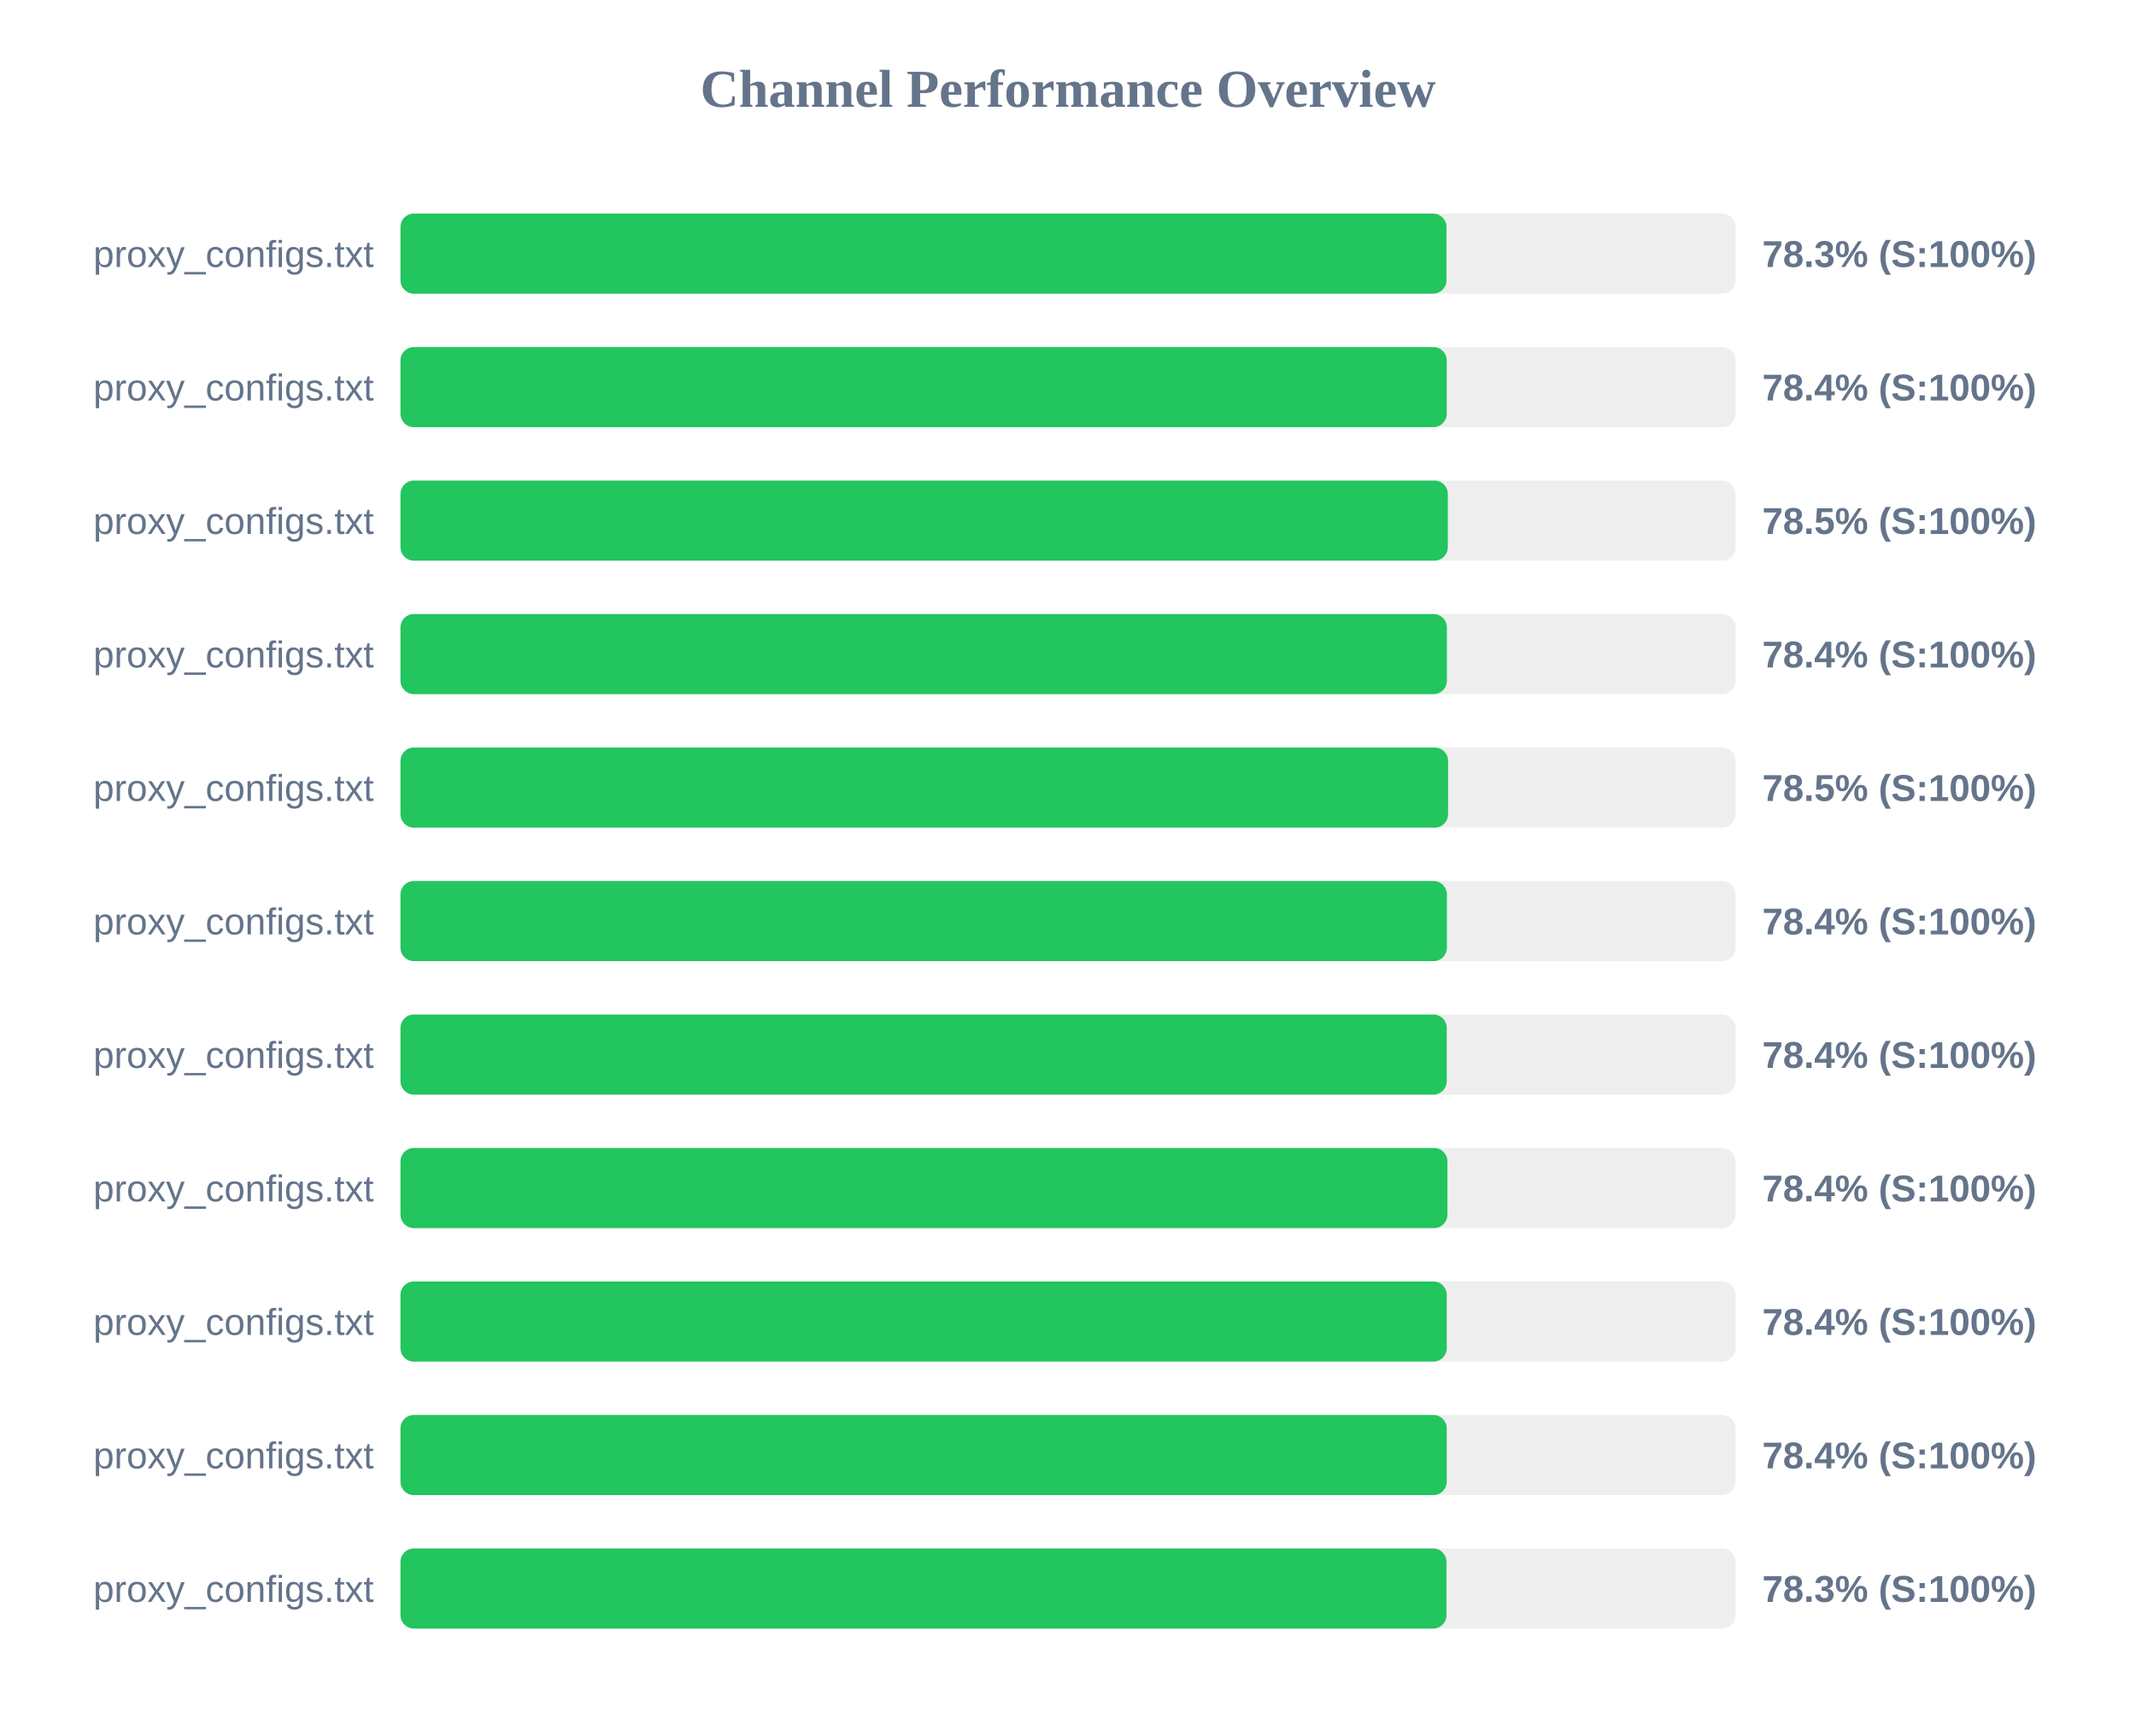
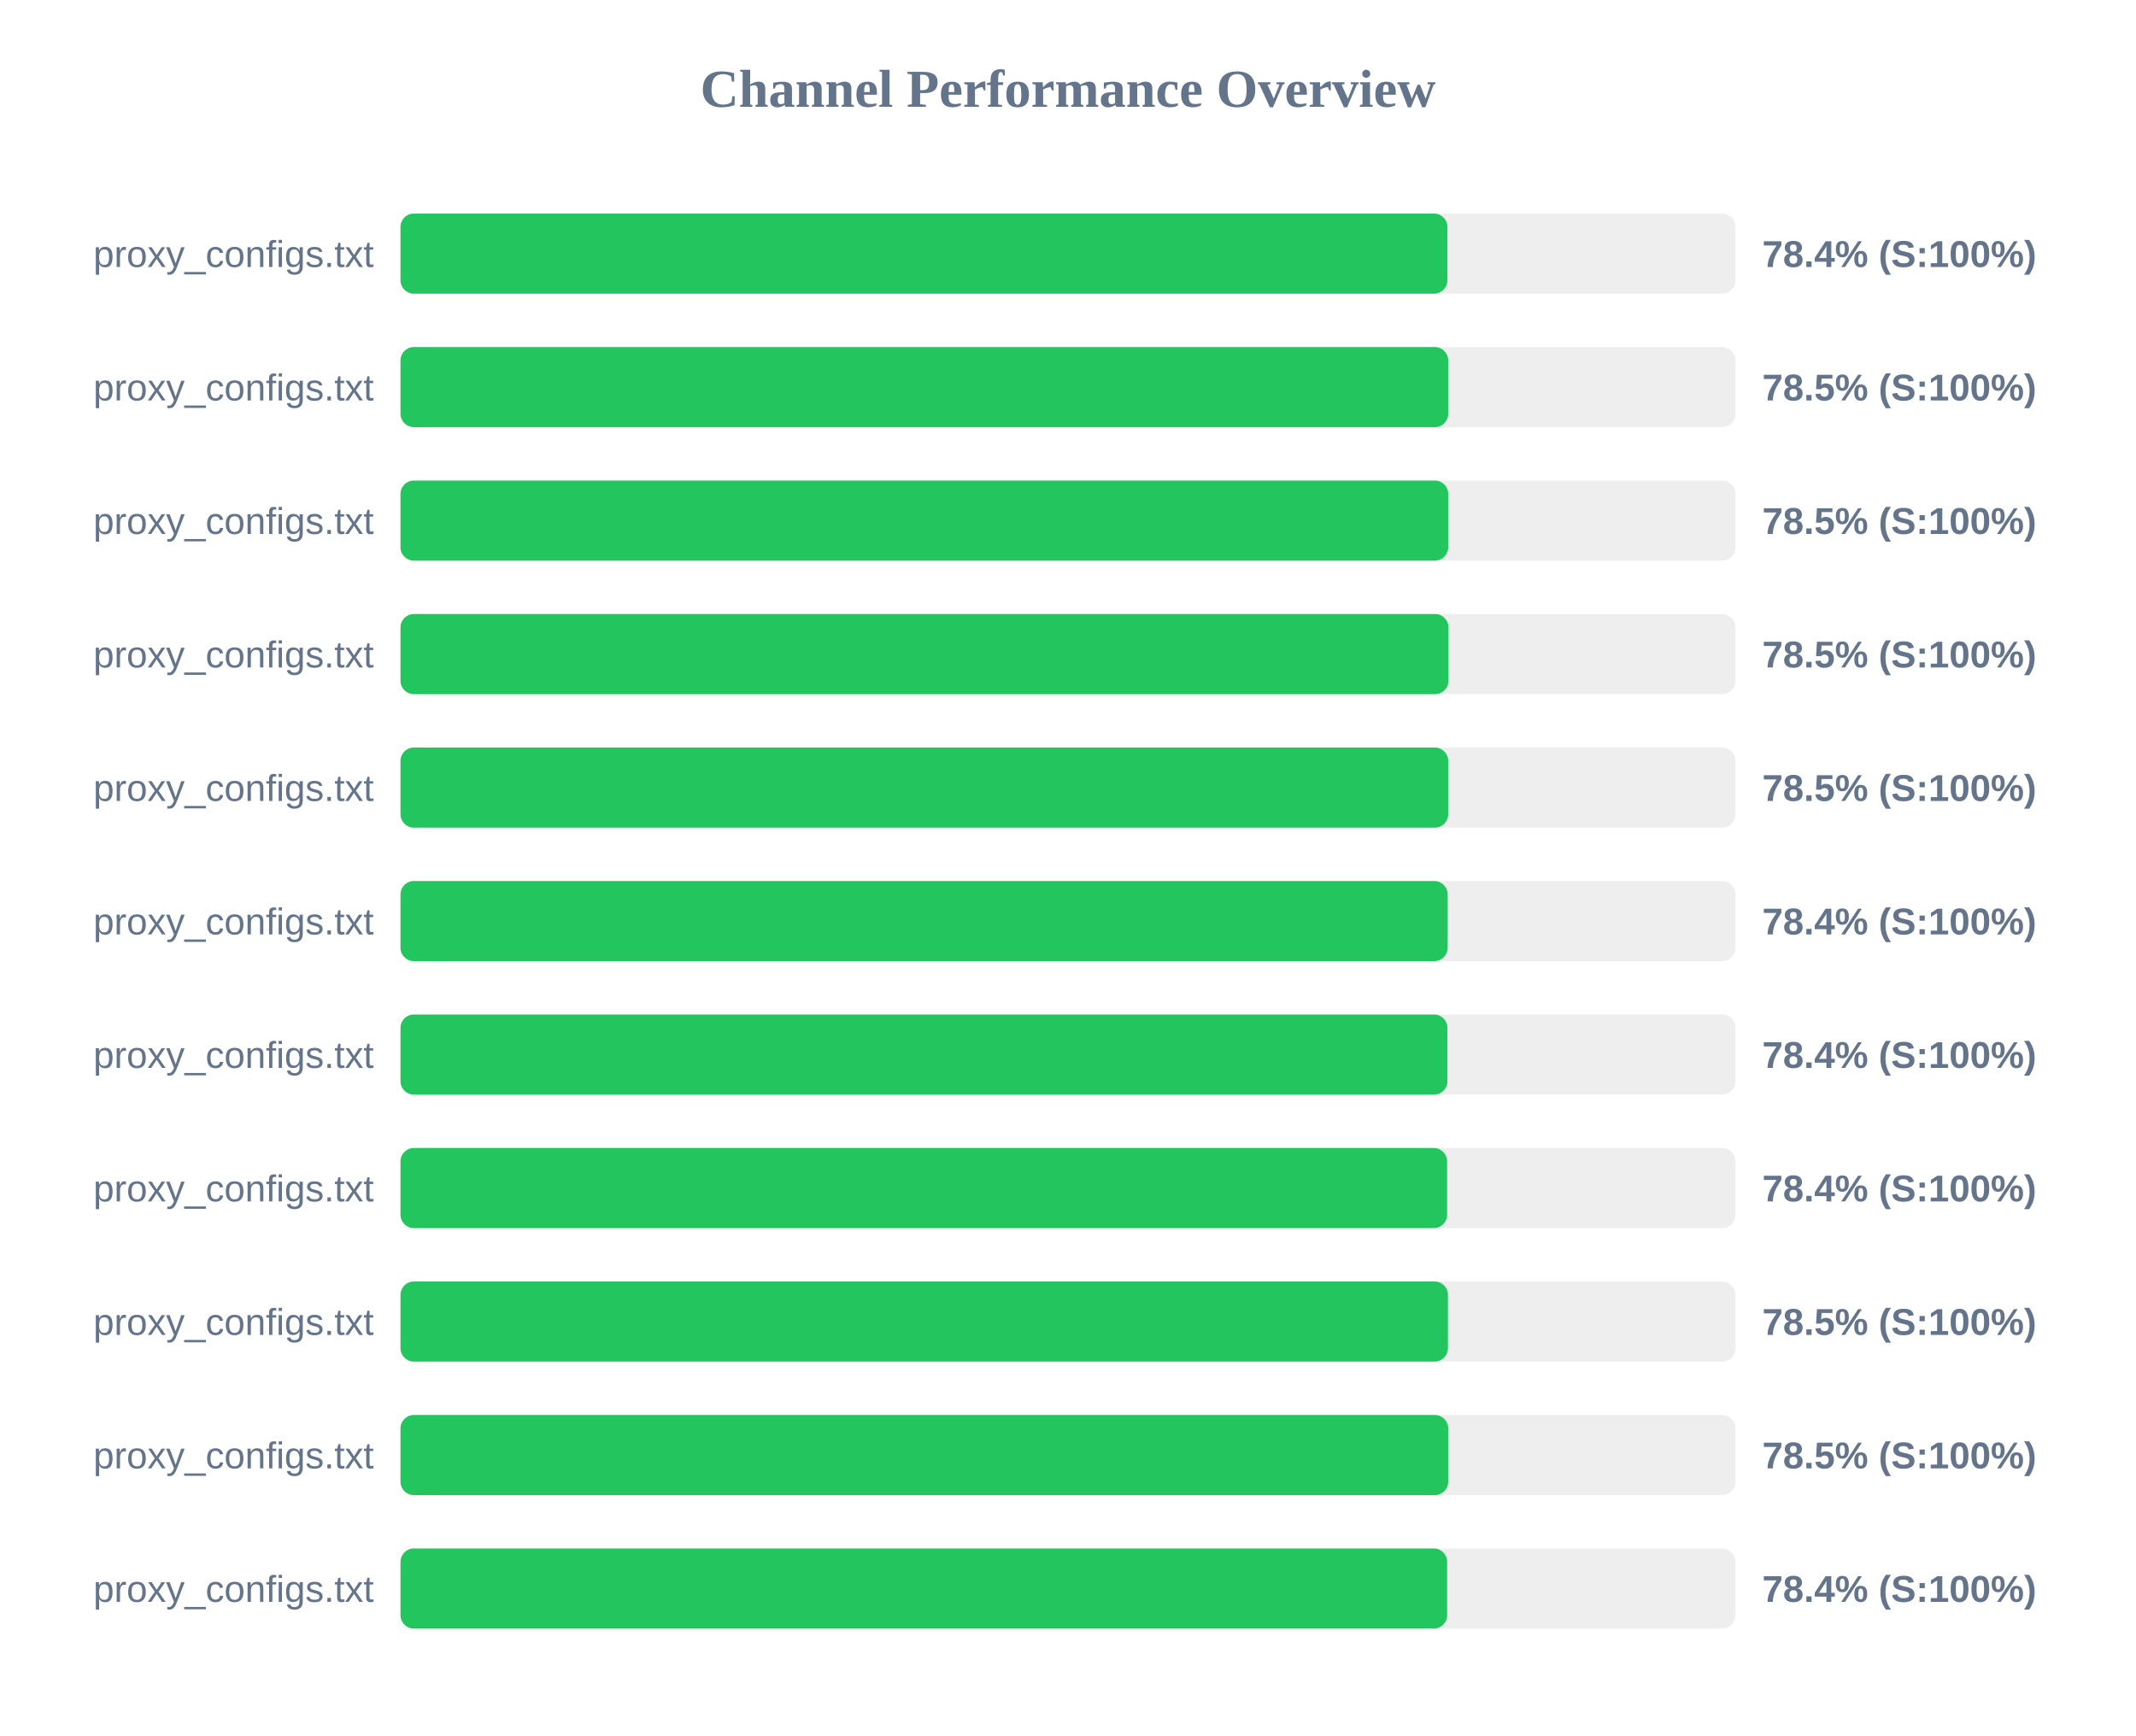
<svg xmlns="http://www.w3.org/2000/svg" width="800" height="650" version="1.1">
  <style>
        .row { font: 14px Arial; fill: #64748b; }
        .score { font: bold 14px Arial; fill: #64748b; }
    </style>
  <text x="400" y="40" text-anchor="middle" font-size="20px" font-weight="bold" fill="#64748b">Channel Performance Overview</text>
  <rect x="150" y="80" width="500" height="30" fill="#eee" rx="5" />
-   <rect x="150" y="80" width="391.75" height="30" fill="#22c55e" rx="5" />
+   <rect x="150" y="80" width="392.1" height="30" fill="#22c55e" rx="5" />
  <text x="140" y="100" text-anchor="end" class="row">proxy_configs.txt</text>
-   <text x="660" y="100" text-anchor="start" class="score">78.3% (S:100%)</text>
+   <text x="660" y="100" text-anchor="start" class="score">78.4% (S:100%)</text>
  <rect x="150" y="130" width="500" height="30" fill="#eee" rx="5" />
-   <rect x="150" y="130" width="391.85" height="30" fill="#22c55e" rx="5" />
+   <rect x="150" y="130" width="392.4" height="30" fill="#22c55e" rx="5" />
  <text x="140" y="150" text-anchor="end" class="row">proxy_configs.txt</text>
-   <text x="660" y="150" text-anchor="start" class="score">78.4% (S:100%)</text>
+   <text x="660" y="150" text-anchor="start" class="score">78.5% (S:100%)</text>
  <rect x="150" y="180" width="500" height="30" fill="#eee" rx="5" />
-   <rect x="150" y="180" width="392.25" height="30" fill="#22c55e" rx="5" />
+   <rect x="150" y="180" width="392.4" height="30" fill="#22c55e" rx="5" />
  <text x="140" y="200" text-anchor="end" class="row">proxy_configs.txt</text>
  <text x="660" y="200" text-anchor="start" class="score">78.5% (S:100%)</text>
  <rect x="150" y="230" width="500" height="30" fill="#eee" rx="5" />
-   <rect x="150" y="230" width="391.9" height="30" fill="#22c55e" rx="5" />
+   <rect x="150" y="230" width="392.5" height="30" fill="#22c55e" rx="5" />
  <text x="140" y="250" text-anchor="end" class="row">proxy_configs.txt</text>
-   <text x="660" y="250" text-anchor="start" class="score">78.4% (S:100%)</text>
+   <text x="660" y="250" text-anchor="start" class="score">78.5% (S:100%)</text>
  <rect x="150" y="280" width="500" height="30" fill="#eee" rx="5" />
-   <rect x="150" y="280" width="392.35" height="30" fill="#22c55e" rx="5" />
+   <rect x="150" y="280" width="392.4" height="30" fill="#22c55e" rx="5" />
  <text x="140" y="300" text-anchor="end" class="row">proxy_configs.txt</text>
  <text x="660" y="300" text-anchor="start" class="score">78.5% (S:100%)</text>
  <rect x="150" y="330" width="500" height="30" fill="#eee" rx="5" />
-   <rect x="150" y="330" width="391.9" height="30" fill="#22c55e" rx="5" />
+   <rect x="150" y="330" width="392.2" height="30" fill="#22c55e" rx="5" />
  <text x="140" y="350" text-anchor="end" class="row">proxy_configs.txt</text>
  <text x="660" y="350" text-anchor="start" class="score">78.4% (S:100%)</text>
  <rect x="150" y="380" width="500" height="30" fill="#eee" rx="5" />
-   <rect x="150" y="380" width="391.85" height="30" fill="#22c55e" rx="5" />
+   <rect x="150" y="380" width="392.1" height="30" fill="#22c55e" rx="5" />
  <text x="140" y="400" text-anchor="end" class="row">proxy_configs.txt</text>
  <text x="660" y="400" text-anchor="start" class="score">78.4% (S:100%)</text>
  <rect x="150" y="430" width="500" height="30" fill="#eee" rx="5" />
-   <rect x="150" y="430" width="392.1" height="30" fill="#22c55e" rx="5" />
+   <rect x="150" y="430" width="392.0" height="30" fill="#22c55e" rx="5" />
  <text x="140" y="450" text-anchor="end" class="row">proxy_configs.txt</text>
  <text x="660" y="450" text-anchor="start" class="score">78.4% (S:100%)</text>
  <rect x="150" y="480" width="500" height="30" fill="#eee" rx="5" />
-   <rect x="150" y="480" width="391.85" height="30" fill="#22c55e" rx="5" />
+   <rect x="150" y="480" width="392.3" height="30" fill="#22c55e" rx="5" />
  <text x="140" y="500" text-anchor="end" class="row">proxy_configs.txt</text>
-   <text x="660" y="500" text-anchor="start" class="score">78.4% (S:100%)</text>
+   <text x="660" y="500" text-anchor="start" class="score">78.5% (S:100%)</text>
  <rect x="150" y="530" width="500" height="30" fill="#eee" rx="5" />
-   <rect x="150" y="530" width="391.85" height="30" fill="#22c55e" rx="5" />
+   <rect x="150" y="530" width="392.4" height="30" fill="#22c55e" rx="5" />
  <text x="140" y="550" text-anchor="end" class="row">proxy_configs.txt</text>
-   <text x="660" y="550" text-anchor="start" class="score">78.4% (S:100%)</text>
+   <text x="660" y="550" text-anchor="start" class="score">78.5% (S:100%)</text>
  <rect x="150" y="580" width="500" height="30" fill="#eee" rx="5" />
-   <rect x="150" y="580" width="391.75" height="30" fill="#22c55e" rx="5" />
+   <rect x="150" y="580" width="392.0" height="30" fill="#22c55e" rx="5" />
  <text x="140" y="600" text-anchor="end" class="row">proxy_configs.txt</text>
-   <text x="660" y="600" text-anchor="start" class="score">78.3% (S:100%)</text>
+   <text x="660" y="600" text-anchor="start" class="score">78.4% (S:100%)</text>
</svg>
